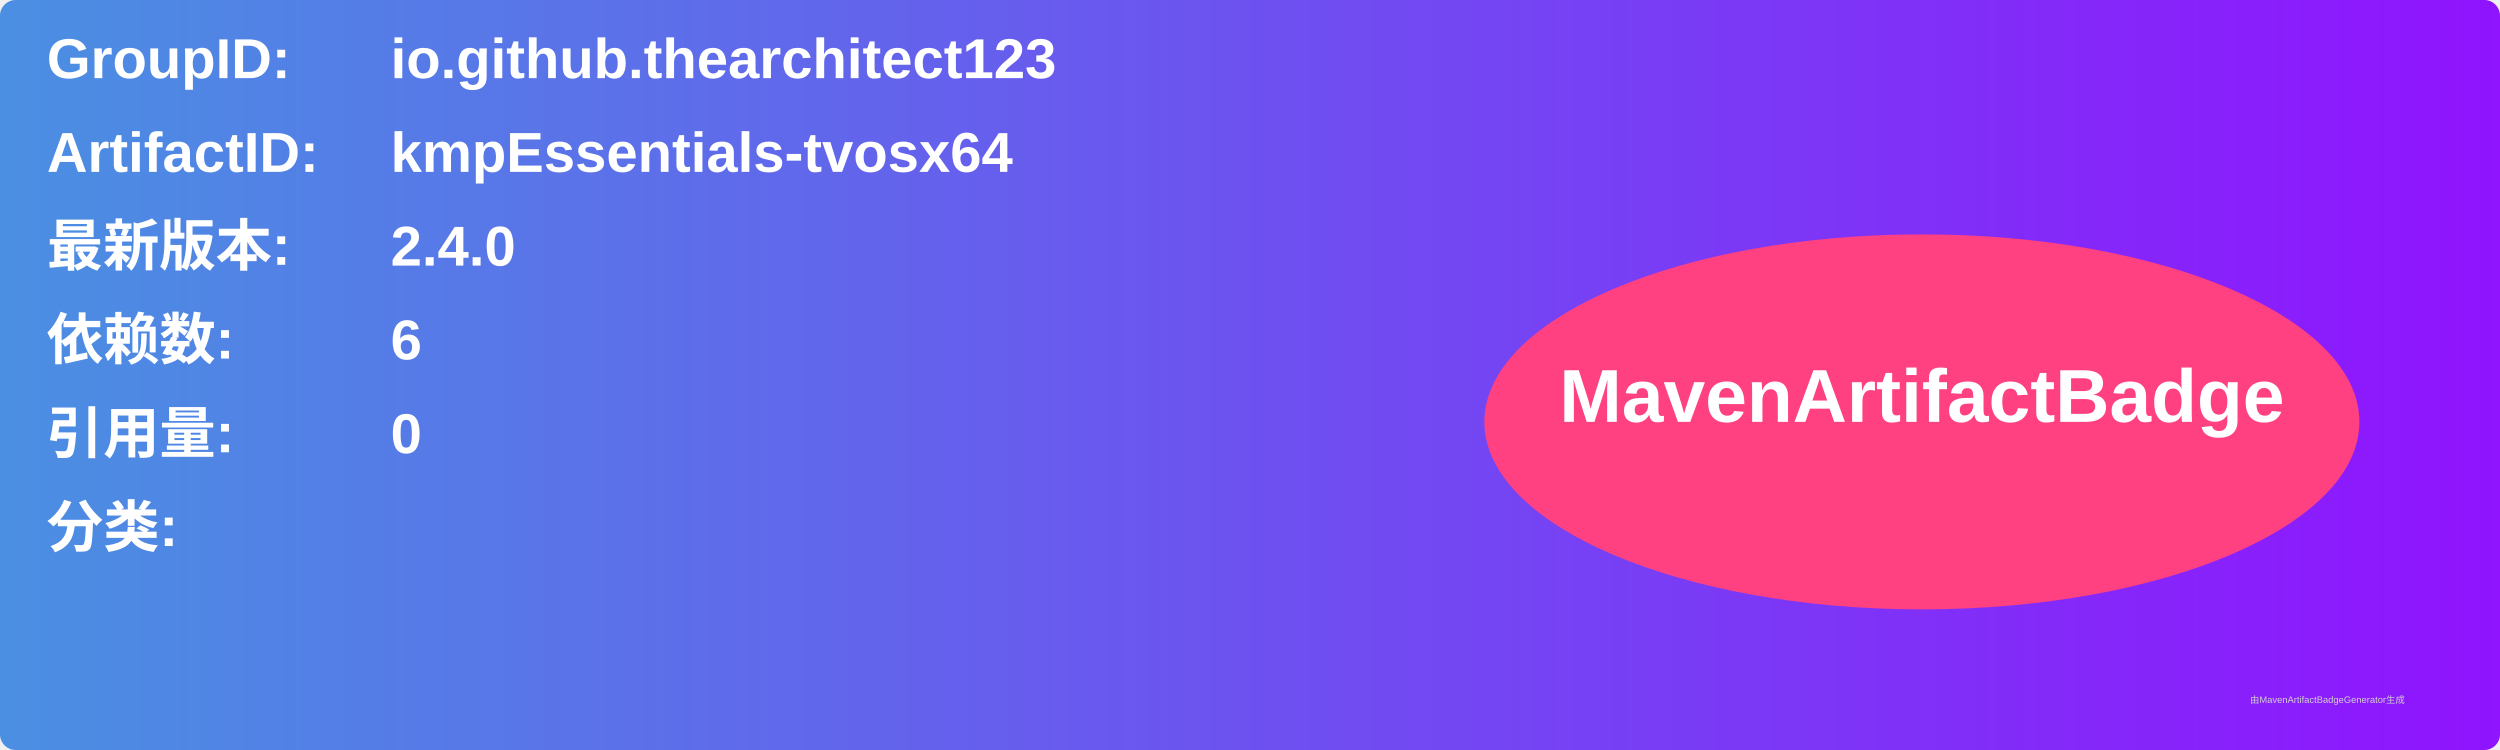
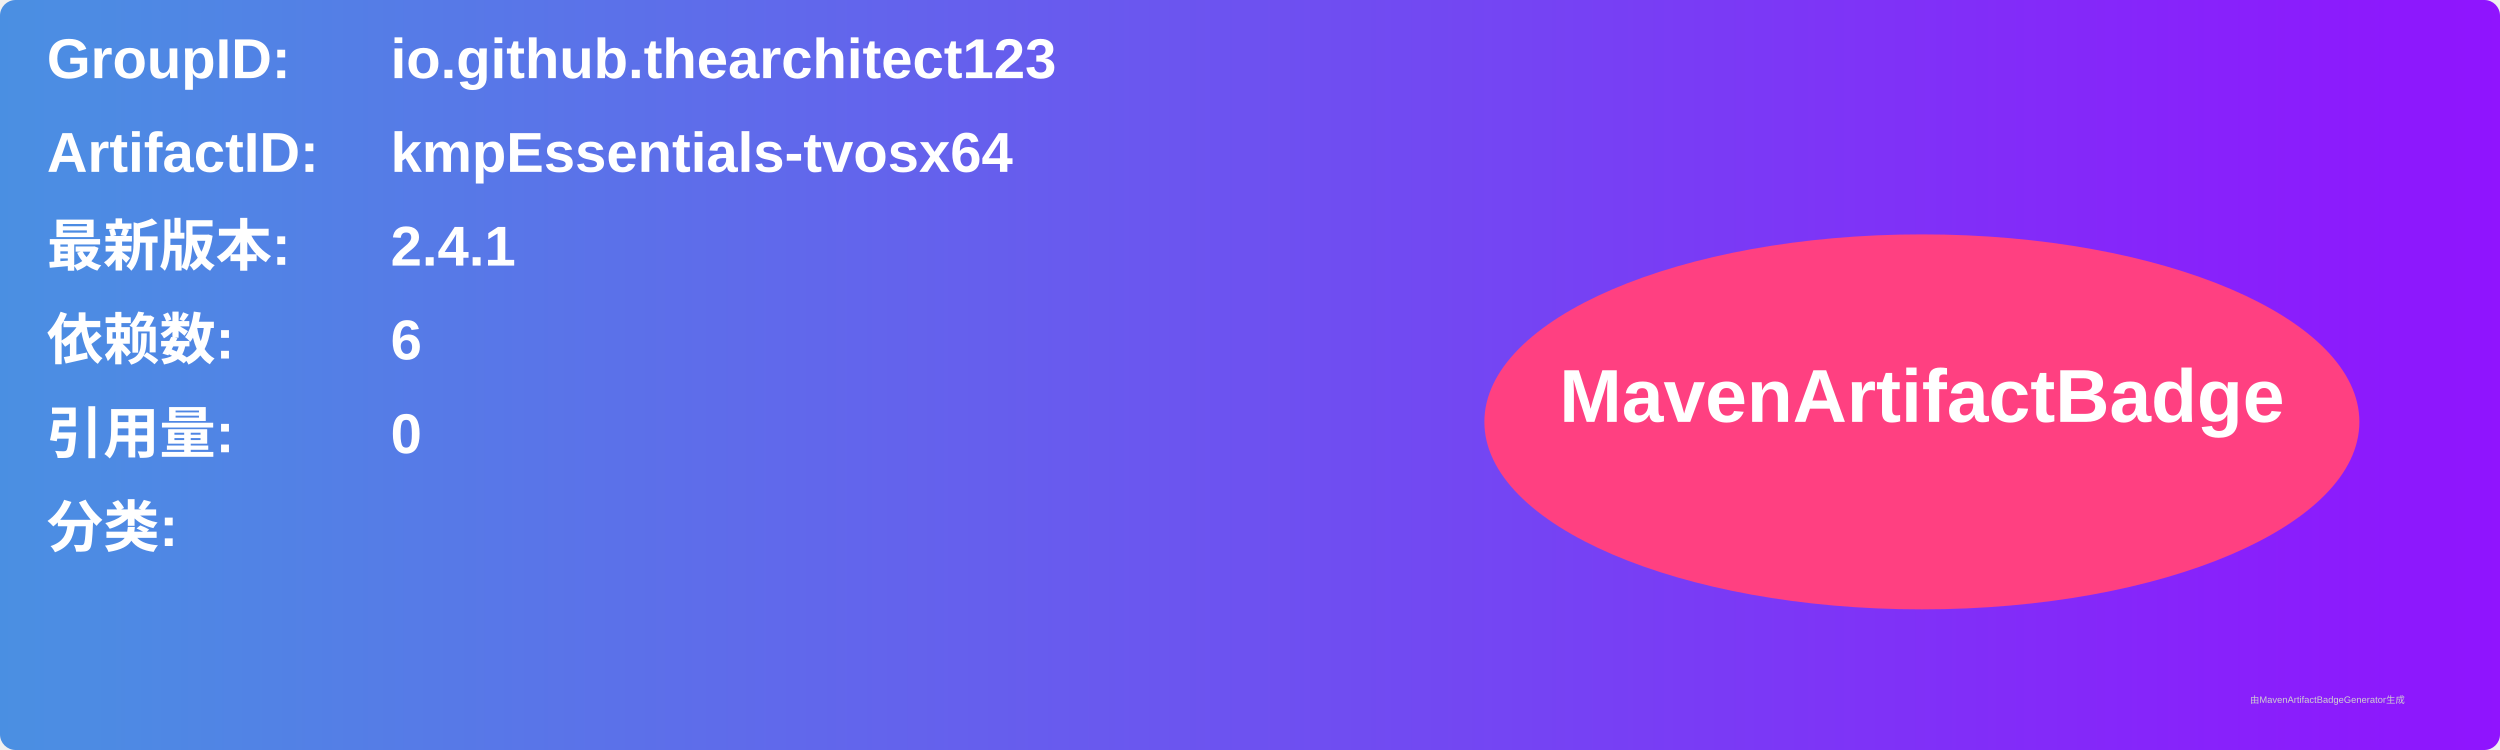
<svg xmlns="http://www.w3.org/2000/svg" width="800" height="240" viewBox="0 0 800 240">
  <linearGradient id="grad" x1="0%" y1="0%" x2="100%" y2="0%">
    <stop offset="0%" stop-color="#4a90e2" />
    <stop offset="100%" stop-color="#9013fe" />
  </linearGradient>
  <rect width="100%" height="100%" rx="5" ry="5" fill="url(#grad)" />
  <g transform="translate(15, 15)">
    <text x="0" y="10" font-family="Arial" font-size="18" fill="white" font-weight="bold" width="260">GroupID:</text>
    <text x="110" y="10" font-family="Arial" font-size="18" fill="white" font-weight="bold" width="460">io.github.thearchitect123</text>
    <text x="0" y="40" font-family="Arial" font-size="18" fill="white" font-weight="bold" width="260">ArtifactID:</text>
    <text x="110" y="40" font-family="Arial" font-size="18" fill="white" font-weight="bold" width="460">kmpEssentials-tvosx64</text>
    <text x="0" y="70" font-family="Arial" font-size="18" fill="white" font-weight="bold">最新版本:</text>
    <text x="110" y="70" font-family="Arial" font-size="18" fill="white" font-weight="bold">
-       <tspan font-weight="bold">2.4.0</tspan>
+       <tspan font-weight="bold">2.4.1</tspan>
    </text>
    <text x="0" y="100" font-family="Arial" font-size="18" fill="white" font-weight="bold">依赖数: </text>
    <text x="110" y="100" font-family="Arial" font-size="18" fill="white">
      <tspan font-weight="bold">6</tspan>
    </text>
    <text x="0" y="130" font-family="Arial" font-size="18" fill="white" font-weight="bold">引用量: </text>
    <text x="110" y="130" font-family="Arial" font-size="18" fill="white">
      <tspan font-weight="bold">0</tspan>
    </text>
    <text x="0" y="160" font-family="Arial" font-size="18" fill="white" font-weight="bold">分类:</text>
    <text x="10" y="190" font-family="Arial" font-size="10" fill="white">
      <tspan font-weight="bold" />
    </text>
    <ellipse cx="600" cy="120" rx="140" ry="60" fill="#ff4081" />
    <text x="600" y="120" text-anchor="middle" font-family="Arial" font-size="24" fill="white" font-weight="bold">MavenArtifactBadge</text>
  </g>
  <text x="720" y="225" font-family="Arial" font-size="3" fill="#d0d0d0">由MavenArtifactBadgeGenerator生成</text>
</svg>
